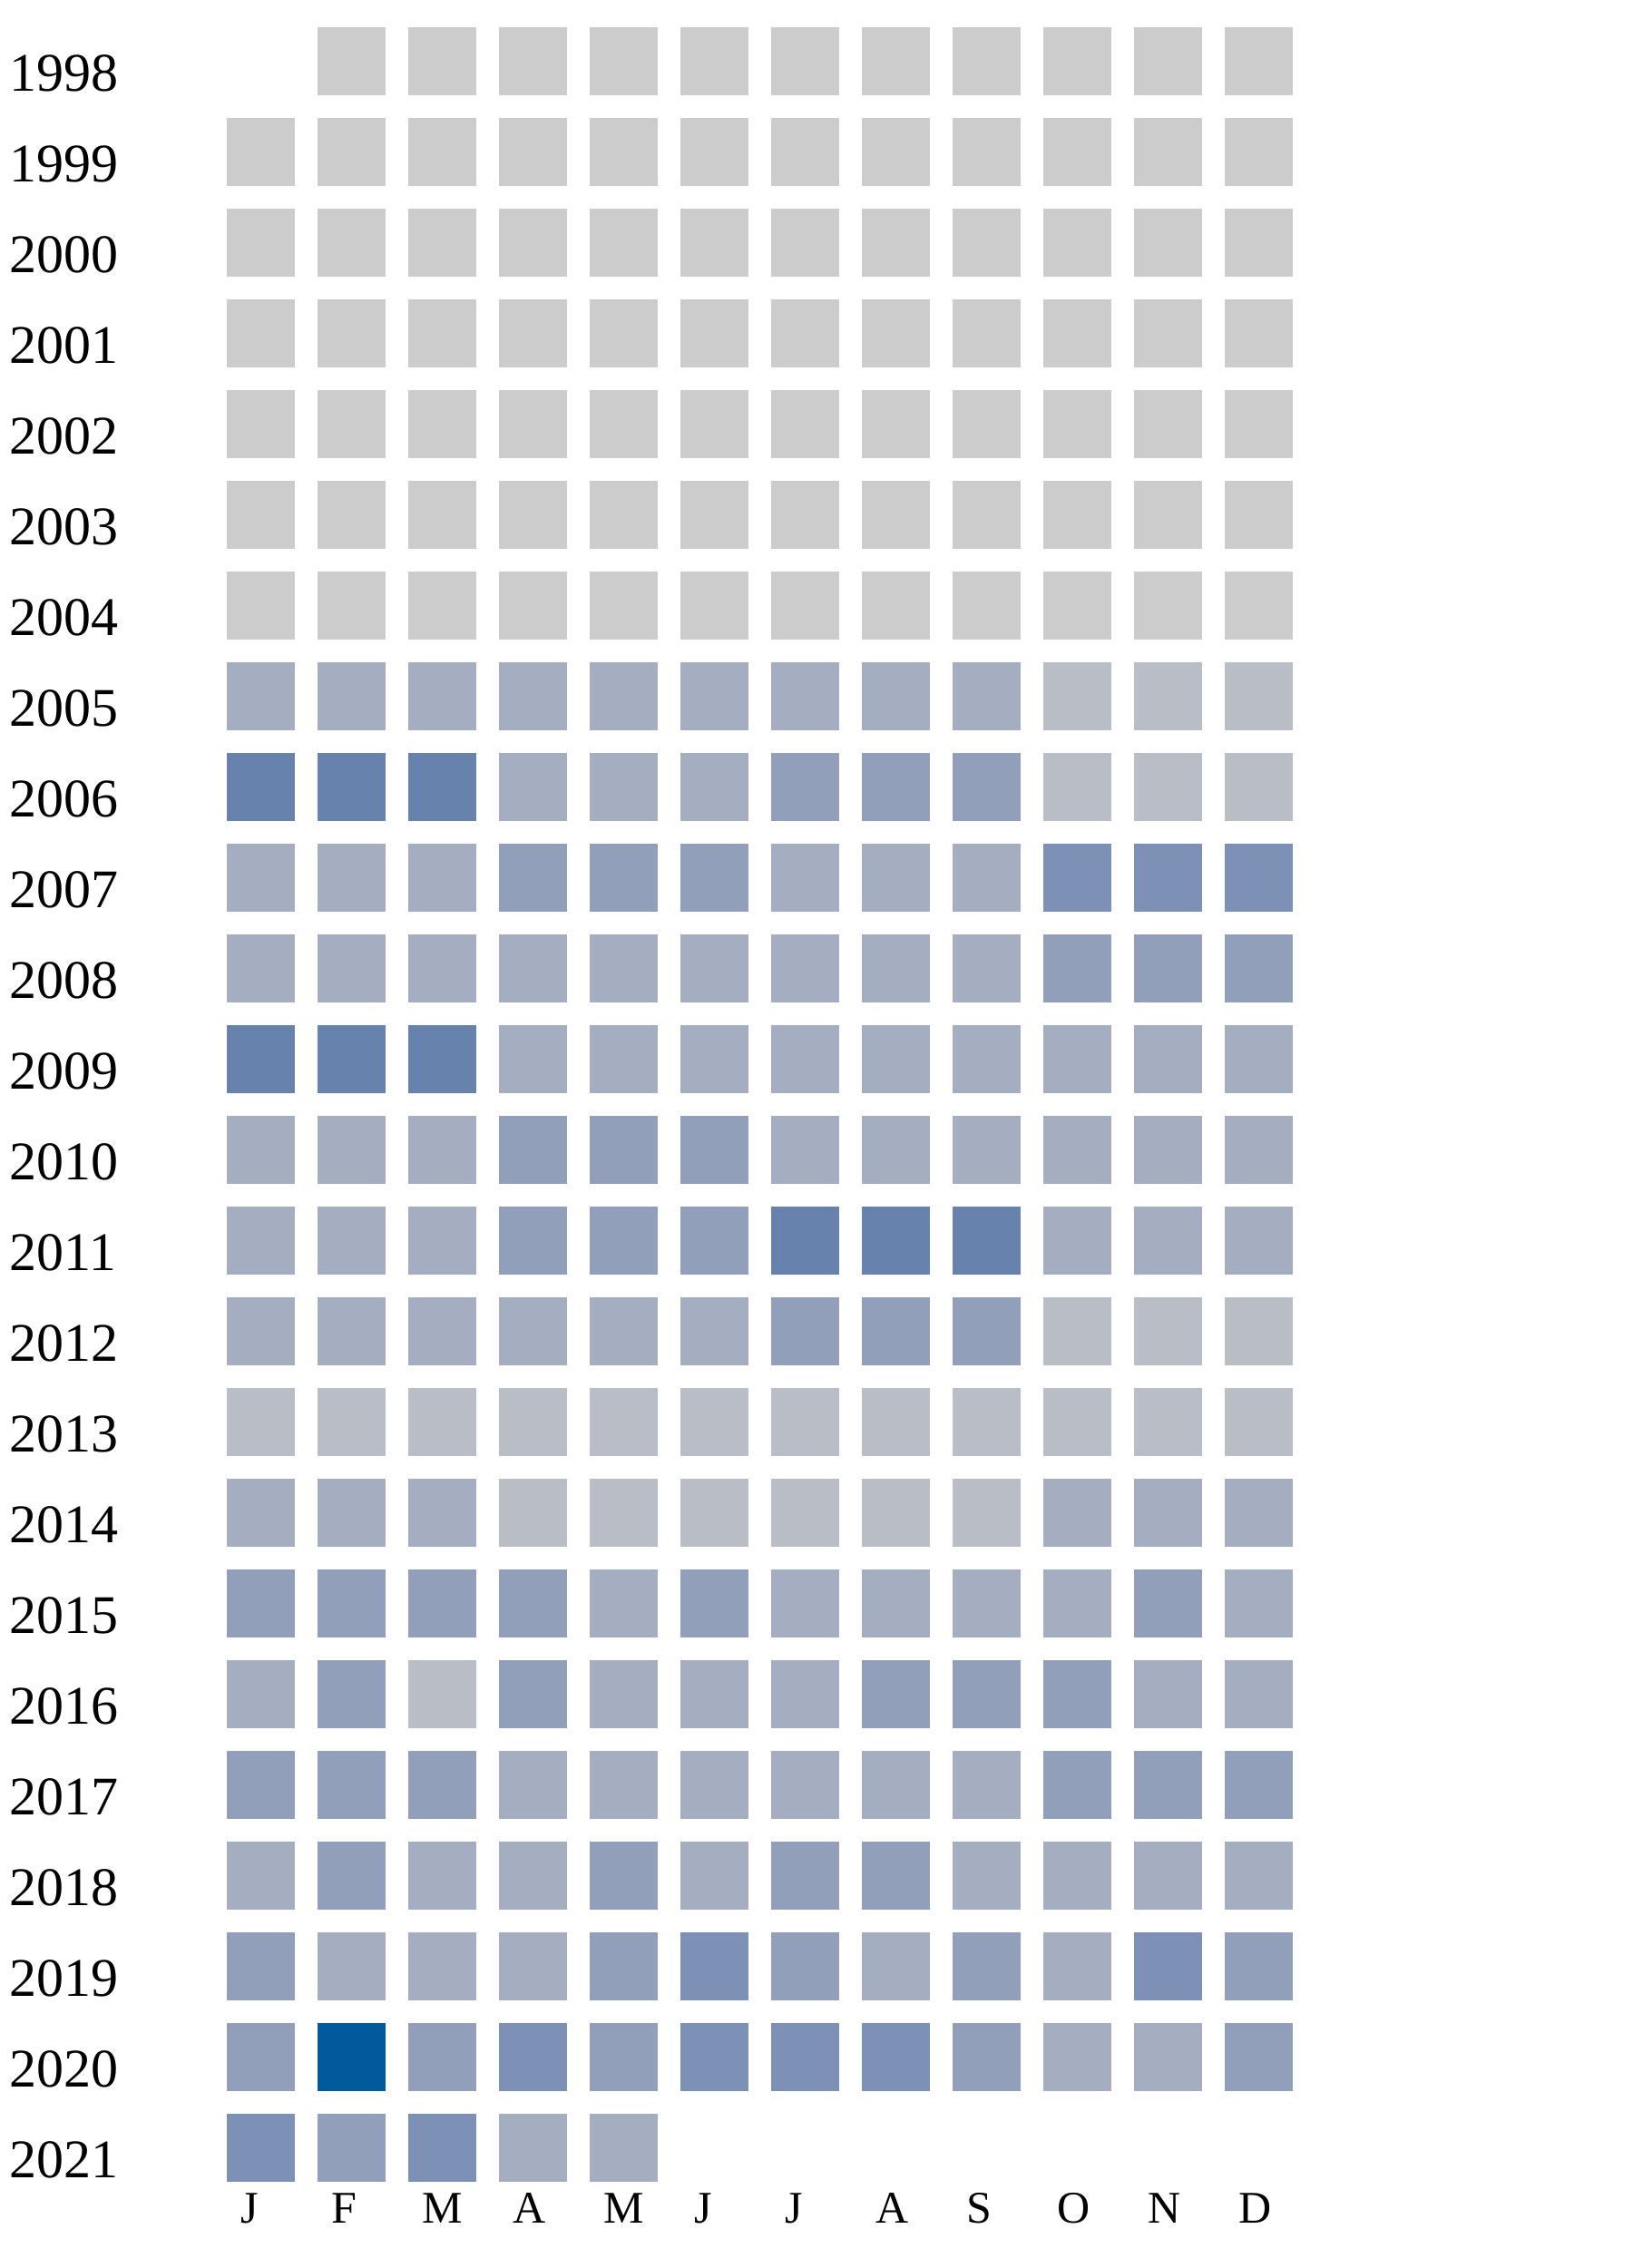
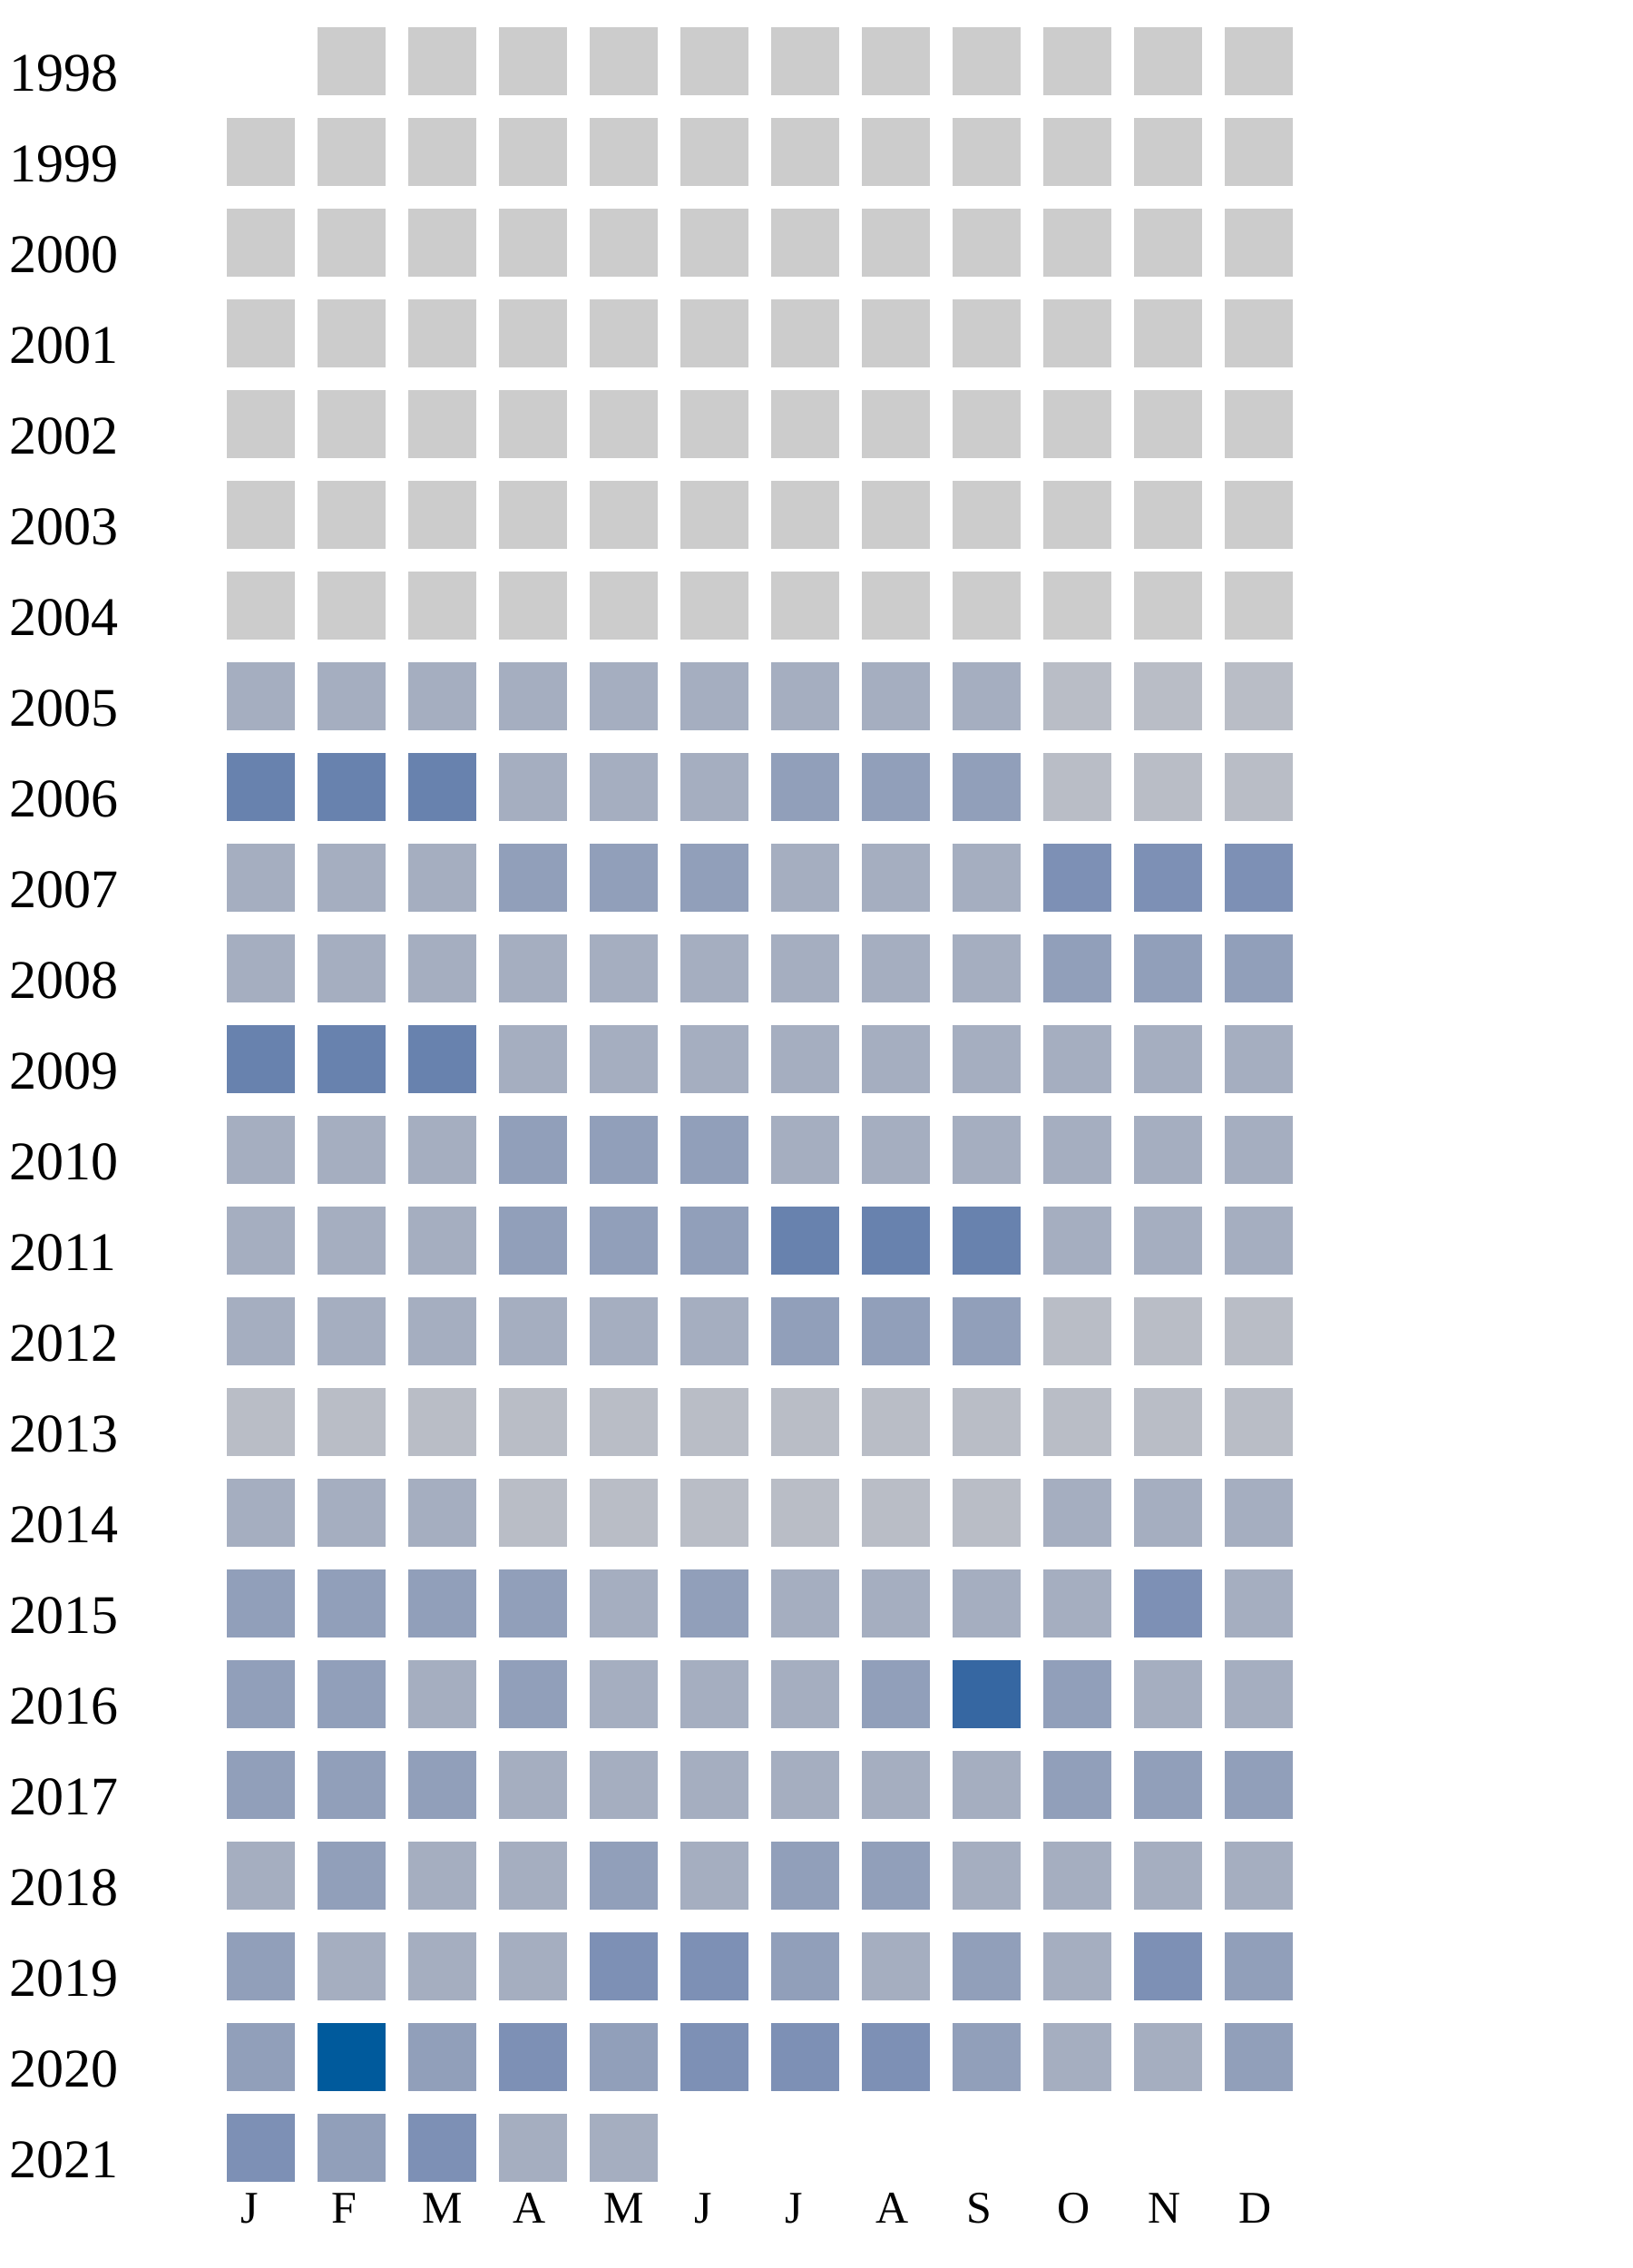
<svg xmlns="http://www.w3.org/2000/svg" width="360" height="500">
  <g transform="translate(0 0)">
    <text x="2" y="20">1998</text>
    <rect x="70" y="6" width="15" height="15" fill="#cccccc" />
    <rect x="90" y="6" width="15" height="15" fill="#cccccc" />
    <rect x="110" y="6" width="15" height="15" fill="#cccccc" />
    <rect x="130" y="6" width="15" height="15" fill="#cccccc" />
    <rect x="150" y="6" width="15" height="15" fill="#cccccc" />
    <rect x="170" y="6" width="15" height="15" fill="#cccccc" />
    <rect x="190" y="6" width="15" height="15" fill="#cccccc" />
    <rect x="210" y="6" width="15" height="15" fill="#cccccc" />
    <rect x="230" y="6" width="15" height="15" fill="#cccccc" />
    <rect x="250" y="6" width="15" height="15" fill="#cccccc" />
    <rect x="270" y="6" width="15" height="15" fill="#cccccc" />
  </g>
  <g transform="translate(0 20)">
    <text x="2" y="20">1999</text>
    <rect x="50" y="6" width="15" height="15" fill="#cccccc" />
    <rect x="70" y="6" width="15" height="15" fill="#cccccc" />
    <rect x="90" y="6" width="15" height="15" fill="#cccccc" />
    <rect x="110" y="6" width="15" height="15" fill="#cccccc" />
    <rect x="130" y="6" width="15" height="15" fill="#cccccc" />
    <rect x="150" y="6" width="15" height="15" fill="#cccccc" />
    <rect x="170" y="6" width="15" height="15" fill="#cccccc" />
    <rect x="190" y="6" width="15" height="15" fill="#cccccc" />
    <rect x="210" y="6" width="15" height="15" fill="#cccccc" />
    <rect x="230" y="6" width="15" height="15" fill="#cccccc" />
    <rect x="250" y="6" width="15" height="15" fill="#cccccc" />
    <rect x="270" y="6" width="15" height="15" fill="#cccccc" />
  </g>
  <g transform="translate(0 40)">
    <text x="2" y="20">2000</text>
    <rect x="50" y="6" width="15" height="15" fill="#cccccc" />
    <rect x="70" y="6" width="15" height="15" fill="#cccccc" />
    <rect x="90" y="6" width="15" height="15" fill="#cccccc" />
    <rect x="110" y="6" width="15" height="15" fill="#cccccc" />
    <rect x="130" y="6" width="15" height="15" fill="#cccccc" />
    <rect x="150" y="6" width="15" height="15" fill="#cccccc" />
    <rect x="170" y="6" width="15" height="15" fill="#cccccc" />
    <rect x="190" y="6" width="15" height="15" fill="#cccccc" />
    <rect x="210" y="6" width="15" height="15" fill="#cccccc" />
    <rect x="230" y="6" width="15" height="15" fill="#cccccc" />
    <rect x="250" y="6" width="15" height="15" fill="#cccccc" />
    <rect x="270" y="6" width="15" height="15" fill="#cccccc" />
  </g>
  <g transform="translate(0 60)">
    <text x="2" y="20">2001</text>
    <rect x="50" y="6" width="15" height="15" fill="#cccccc" />
    <rect x="70" y="6" width="15" height="15" fill="#cccccc" />
    <rect x="90" y="6" width="15" height="15" fill="#cccccc" />
    <rect x="110" y="6" width="15" height="15" fill="#cccccc" />
    <rect x="130" y="6" width="15" height="15" fill="#cccccc" />
    <rect x="150" y="6" width="15" height="15" fill="#cccccc" />
    <rect x="170" y="6" width="15" height="15" fill="#cccccc" />
    <rect x="190" y="6" width="15" height="15" fill="#cccccc" />
    <rect x="210" y="6" width="15" height="15" fill="#cccccc" />
    <rect x="230" y="6" width="15" height="15" fill="#cccccc" />
    <rect x="250" y="6" width="15" height="15" fill="#cccccc" />
    <rect x="270" y="6" width="15" height="15" fill="#cccccc" />
  </g>
  <g transform="translate(0 80)">
    <text x="2" y="20">2002</text>
    <rect x="50" y="6" width="15" height="15" fill="#cccccc" />
    <rect x="70" y="6" width="15" height="15" fill="#cccccc" />
    <rect x="90" y="6" width="15" height="15" fill="#cccccc" />
    <rect x="110" y="6" width="15" height="15" fill="#cccccc" />
    <rect x="130" y="6" width="15" height="15" fill="#cccccc" />
    <rect x="150" y="6" width="15" height="15" fill="#cccccc" />
    <rect x="170" y="6" width="15" height="15" fill="#cccccc" />
    <rect x="190" y="6" width="15" height="15" fill="#cccccc" />
    <rect x="210" y="6" width="15" height="15" fill="#cccccc" />
    <rect x="230" y="6" width="15" height="15" fill="#cccccc" />
    <rect x="250" y="6" width="15" height="15" fill="#cccccc" />
    <rect x="270" y="6" width="15" height="15" fill="#cccccc" />
  </g>
  <g transform="translate(0 100)">
    <text x="2" y="20">2003</text>
    <rect x="50" y="6" width="15" height="15" fill="#cccccc" />
    <rect x="70" y="6" width="15" height="15" fill="#cccccc" />
    <rect x="90" y="6" width="15" height="15" fill="#cccccc" />
    <rect x="110" y="6" width="15" height="15" fill="#cccccc" />
    <rect x="130" y="6" width="15" height="15" fill="#cccccc" />
    <rect x="150" y="6" width="15" height="15" fill="#cccccc" />
    <rect x="170" y="6" width="15" height="15" fill="#cccccc" />
    <rect x="190" y="6" width="15" height="15" fill="#cccccc" />
    <rect x="210" y="6" width="15" height="15" fill="#cccccc" />
    <rect x="230" y="6" width="15" height="15" fill="#cccccc" />
    <rect x="250" y="6" width="15" height="15" fill="#cccccc" />
    <rect x="270" y="6" width="15" height="15" fill="#cccccc" />
  </g>
  <g transform="translate(0 120)">
    <text x="2" y="20">2004</text>
    <rect x="50" y="6" width="15" height="15" fill="#cccccc" />
    <rect x="70" y="6" width="15" height="15" fill="#cccccc" />
    <rect x="90" y="6" width="15" height="15" fill="#cccccc" />
    <rect x="110" y="6" width="15" height="15" fill="#cccccc" />
    <rect x="130" y="6" width="15" height="15" fill="#cccccc" />
    <rect x="150" y="6" width="15" height="15" fill="#cccccc" />
    <rect x="170" y="6" width="15" height="15" fill="#cccccc" />
    <rect x="190" y="6" width="15" height="15" fill="#cccccc" />
    <rect x="210" y="6" width="15" height="15" fill="#cccccc" />
    <rect x="230" y="6" width="15" height="15" fill="#cccccc" />
    <rect x="250" y="6" width="15" height="15" fill="#cccccc" />
    <rect x="270" y="6" width="15" height="15" fill="#cccccc" />
  </g>
  <g transform="translate(0 140)">
    <text x="2" y="20">2005</text>
    <rect x="50" y="6" width="15" height="15" fill="#a5aec0" />
    <rect x="70" y="6" width="15" height="15" fill="#a5aec0" />
    <rect x="90" y="6" width="15" height="15" fill="#a5aec0" />
    <rect x="110" y="6" width="15" height="15" fill="#a5aec0" />
    <rect x="130" y="6" width="15" height="15" fill="#a5aec0" />
    <rect x="150" y="6" width="15" height="15" fill="#a5aec0" />
    <rect x="170" y="6" width="15" height="15" fill="#a5aec0" />
    <rect x="190" y="6" width="15" height="15" fill="#a5aec0" />
    <rect x="210" y="6" width="15" height="15" fill="#a5aec0" />
    <rect x="230" y="6" width="15" height="15" fill="#b9bdc6" />
    <rect x="250" y="6" width="15" height="15" fill="#b9bdc6" />
    <rect x="270" y="6" width="15" height="15" fill="#b9bdc6" />
  </g>
  <g transform="translate(0 160)">
    <text x="2" y="20">2006</text>
    <rect x="50" y="6" width="15" height="15" fill="#6882ae" />
    <rect x="70" y="6" width="15" height="15" fill="#6882ae" />
    <rect x="90" y="6" width="15" height="15" fill="#6882ae" />
    <rect x="110" y="6" width="15" height="15" fill="#a5aec0" />
    <rect x="130" y="6" width="15" height="15" fill="#a5aec0" />
    <rect x="150" y="6" width="15" height="15" fill="#a5aec0" />
    <rect x="170" y="6" width="15" height="15" fill="#919fba" />
    <rect x="190" y="6" width="15" height="15" fill="#919fba" />
    <rect x="210" y="6" width="15" height="15" fill="#919fba" />
    <rect x="230" y="6" width="15" height="15" fill="#b9bdc6" />
    <rect x="250" y="6" width="15" height="15" fill="#b9bdc6" />
    <rect x="270" y="6" width="15" height="15" fill="#b9bdc6" />
  </g>
  <g transform="translate(0 180)">
    <text x="2" y="20">2007</text>
    <rect x="50" y="6" width="15" height="15" fill="#a5aec0" />
    <rect x="70" y="6" width="15" height="15" fill="#a5aec0" />
    <rect x="90" y="6" width="15" height="15" fill="#a5aec0" />
    <rect x="110" y="6" width="15" height="15" fill="#919fba" />
    <rect x="130" y="6" width="15" height="15" fill="#919fba" />
    <rect x="150" y="6" width="15" height="15" fill="#919fba" />
    <rect x="170" y="6" width="15" height="15" fill="#a5aec0" />
    <rect x="190" y="6" width="15" height="15" fill="#a5aec0" />
    <rect x="210" y="6" width="15" height="15" fill="#a5aec0" />
    <rect x="230" y="6" width="15" height="15" fill="#7d90b5" />
    <rect x="250" y="6" width="15" height="15" fill="#7d90b5" />
    <rect x="270" y="6" width="15" height="15" fill="#7d90b5" />
  </g>
  <g transform="translate(0 200)">
    <text x="2" y="20">2008</text>
    <rect x="50" y="6" width="15" height="15" fill="#a5aec0" />
    <rect x="70" y="6" width="15" height="15" fill="#a5aec0" />
    <rect x="90" y="6" width="15" height="15" fill="#a5aec0" />
    <rect x="110" y="6" width="15" height="15" fill="#a5aec0" />
    <rect x="130" y="6" width="15" height="15" fill="#a5aec0" />
    <rect x="150" y="6" width="15" height="15" fill="#a5aec0" />
    <rect x="170" y="6" width="15" height="15" fill="#a5aec0" />
    <rect x="190" y="6" width="15" height="15" fill="#a5aec0" />
    <rect x="210" y="6" width="15" height="15" fill="#a5aec0" />
    <rect x="230" y="6" width="15" height="15" fill="#919fba" />
    <rect x="250" y="6" width="15" height="15" fill="#919fba" />
    <rect x="270" y="6" width="15" height="15" fill="#919fba" />
  </g>
  <g transform="translate(0 220)">
    <text x="2" y="20">2009</text>
    <rect x="50" y="6" width="15" height="15" fill="#6882ae" />
    <rect x="70" y="6" width="15" height="15" fill="#6882ae" />
    <rect x="90" y="6" width="15" height="15" fill="#6882ae" />
    <rect x="110" y="6" width="15" height="15" fill="#a5aec0" />
    <rect x="130" y="6" width="15" height="15" fill="#a5aec0" />
    <rect x="150" y="6" width="15" height="15" fill="#a5aec0" />
    <rect x="170" y="6" width="15" height="15" fill="#a5aec0" />
    <rect x="190" y="6" width="15" height="15" fill="#a5aec0" />
    <rect x="210" y="6" width="15" height="15" fill="#a5aec0" />
    <rect x="230" y="6" width="15" height="15" fill="#a5aec0" />
    <rect x="250" y="6" width="15" height="15" fill="#a5aec0" />
    <rect x="270" y="6" width="15" height="15" fill="#a5aec0" />
  </g>
  <g transform="translate(0 240)">
    <text x="2" y="20">2010</text>
    <rect x="50" y="6" width="15" height="15" fill="#a5aec0" />
    <rect x="70" y="6" width="15" height="15" fill="#a5aec0" />
    <rect x="90" y="6" width="15" height="15" fill="#a5aec0" />
    <rect x="110" y="6" width="15" height="15" fill="#919fba" />
    <rect x="130" y="6" width="15" height="15" fill="#919fba" />
    <rect x="150" y="6" width="15" height="15" fill="#919fba" />
    <rect x="170" y="6" width="15" height="15" fill="#a5aec0" />
    <rect x="190" y="6" width="15" height="15" fill="#a5aec0" />
    <rect x="210" y="6" width="15" height="15" fill="#a5aec0" />
    <rect x="230" y="6" width="15" height="15" fill="#a5aec0" />
    <rect x="250" y="6" width="15" height="15" fill="#a5aec0" />
    <rect x="270" y="6" width="15" height="15" fill="#a5aec0" />
  </g>
  <g transform="translate(0 260)">
    <text x="2" y="20">2011</text>
    <rect x="50" y="6" width="15" height="15" fill="#a5aec0" />
    <rect x="70" y="6" width="15" height="15" fill="#a5aec0" />
    <rect x="90" y="6" width="15" height="15" fill="#a5aec0" />
    <rect x="110" y="6" width="15" height="15" fill="#919fba" />
    <rect x="130" y="6" width="15" height="15" fill="#919fba" />
    <rect x="150" y="6" width="15" height="15" fill="#919fba" />
    <rect x="170" y="6" width="15" height="15" fill="#6882ae" />
    <rect x="190" y="6" width="15" height="15" fill="#6882ae" />
    <rect x="210" y="6" width="15" height="15" fill="#6882ae" />
    <rect x="230" y="6" width="15" height="15" fill="#a5aec0" />
    <rect x="250" y="6" width="15" height="15" fill="#a5aec0" />
    <rect x="270" y="6" width="15" height="15" fill="#a5aec0" />
  </g>
  <g transform="translate(0 280)">
    <text x="2" y="20">2012</text>
    <rect x="50" y="6" width="15" height="15" fill="#a5aec0" />
    <rect x="70" y="6" width="15" height="15" fill="#a5aec0" />
    <rect x="90" y="6" width="15" height="15" fill="#a5aec0" />
    <rect x="110" y="6" width="15" height="15" fill="#a5aec0" />
    <rect x="130" y="6" width="15" height="15" fill="#a5aec0" />
    <rect x="150" y="6" width="15" height="15" fill="#a5aec0" />
    <rect x="170" y="6" width="15" height="15" fill="#919fba" />
    <rect x="190" y="6" width="15" height="15" fill="#919fba" />
    <rect x="210" y="6" width="15" height="15" fill="#919fba" />
    <rect x="230" y="6" width="15" height="15" fill="#b9bdc6" />
    <rect x="250" y="6" width="15" height="15" fill="#b9bdc6" />
    <rect x="270" y="6" width="15" height="15" fill="#b9bdc6" />
  </g>
  <g transform="translate(0 300)">
    <text x="2" y="20">2013</text>
    <rect x="50" y="6" width="15" height="15" fill="#b9bdc6" />
    <rect x="70" y="6" width="15" height="15" fill="#b9bdc6" />
    <rect x="90" y="6" width="15" height="15" fill="#b9bdc6" />
    <rect x="110" y="6" width="15" height="15" fill="#b9bdc6" />
    <rect x="130" y="6" width="15" height="15" fill="#b9bdc6" />
    <rect x="150" y="6" width="15" height="15" fill="#b9bdc6" />
    <rect x="170" y="6" width="15" height="15" fill="#b9bdc6" />
    <rect x="190" y="6" width="15" height="15" fill="#b9bdc6" />
    <rect x="210" y="6" width="15" height="15" fill="#b9bdc6" />
    <rect x="230" y="6" width="15" height="15" fill="#b9bdc6" />
    <rect x="250" y="6" width="15" height="15" fill="#b9bdc6" />
    <rect x="270" y="6" width="15" height="15" fill="#b9bdc6" />
  </g>
  <g transform="translate(0 320)">
    <text x="2" y="20">2014</text>
    <rect x="50" y="6" width="15" height="15" fill="#a5aec0" />
    <rect x="70" y="6" width="15" height="15" fill="#a5aec0" />
    <rect x="90" y="6" width="15" height="15" fill="#a5aec0" />
    <rect x="110" y="6" width="15" height="15" fill="#b9bdc6" />
    <rect x="130" y="6" width="15" height="15" fill="#b9bdc6" />
    <rect x="150" y="6" width="15" height="15" fill="#b9bdc6" />
    <rect x="170" y="6" width="15" height="15" fill="#b9bdc6" />
    <rect x="190" y="6" width="15" height="15" fill="#b9bdc6" />
    <rect x="210" y="6" width="15" height="15" fill="#b9bdc6" />
    <rect x="230" y="6" width="15" height="15" fill="#a5aec0" />
    <rect x="250" y="6" width="15" height="15" fill="#a5aec0" />
    <rect x="270" y="6" width="15" height="15" fill="#a5aec0" />
  </g>
  <g transform="translate(0 340)">
    <text x="2" y="20">2015</text>
    <rect x="50" y="6" width="15" height="15" fill="#919fba" />
    <rect x="70" y="6" width="15" height="15" fill="#919fba" />
    <rect x="90" y="6" width="15" height="15" fill="#919fba" />
    <rect x="110" y="6" width="15" height="15" fill="#919fba" />
    <rect x="130" y="6" width="15" height="15" fill="#a5aec0" />
    <rect x="150" y="6" width="15" height="15" fill="#919fba" />
    <rect x="170" y="6" width="15" height="15" fill="#a5aec0" />
    <rect x="190" y="6" width="15" height="15" fill="#a5aec0" />
    <rect x="210" y="6" width="15" height="15" fill="#a5aec0" />
    <rect x="230" y="6" width="15" height="15" fill="#a5aec0" />
-     <rect x="250" y="6" width="15" height="15" fill="#919fba" />
+     <rect x="250" y="6" width="15" height="15" fill="#7d90b5" />
    <rect x="270" y="6" width="15" height="15" fill="#a5aec0" />
  </g>
  <g transform="translate(0 360)">
    <text x="2" y="20">2016</text>
-     <rect x="50" y="6" width="15" height="15" fill="#a5aec0" />
-     <rect x="70" y="6" width="15" height="15" fill="#919fba" />
-     <rect x="90" y="6" width="15" height="15" fill="#b9bdc6" />
+     <rect x="50" y="6" width="15" height="15" fill="#919fba" />
+     <rect x="70" y="6" width="15" height="15" fill="#919fba" />
+     <rect x="90" y="6" width="15" height="15" fill="#a5aec0" />
    <rect x="110" y="6" width="15" height="15" fill="#919fba" />
    <rect x="130" y="6" width="15" height="15" fill="#a5aec0" />
    <rect x="150" y="6" width="15" height="15" fill="#a5aec0" />
    <rect x="170" y="6" width="15" height="15" fill="#a5aec0" />
    <rect x="190" y="6" width="15" height="15" fill="#919fba" />
-     <rect x="210" y="6" width="15" height="15" fill="#919fba" />
+     <rect x="210" y="6" width="15" height="15" fill="#3667a2" />
    <rect x="230" y="6" width="15" height="15" fill="#919fba" />
    <rect x="250" y="6" width="15" height="15" fill="#a5aec0" />
    <rect x="270" y="6" width="15" height="15" fill="#a5aec0" />
  </g>
  <g transform="translate(0 380)">
    <text x="2" y="20">2017</text>
    <rect x="50" y="6" width="15" height="15" fill="#919fba" />
    <rect x="70" y="6" width="15" height="15" fill="#919fba" />
    <rect x="90" y="6" width="15" height="15" fill="#919fba" />
    <rect x="110" y="6" width="15" height="15" fill="#a5aec0" />
    <rect x="130" y="6" width="15" height="15" fill="#a5aec0" />
    <rect x="150" y="6" width="15" height="15" fill="#a5aec0" />
    <rect x="170" y="6" width="15" height="15" fill="#a5aec0" />
    <rect x="190" y="6" width="15" height="15" fill="#a5aec0" />
    <rect x="210" y="6" width="15" height="15" fill="#a5aec0" />
    <rect x="230" y="6" width="15" height="15" fill="#919fba" />
    <rect x="250" y="6" width="15" height="15" fill="#919fba" />
    <rect x="270" y="6" width="15" height="15" fill="#919fba" />
  </g>
  <g transform="translate(0 400)">
    <text x="2" y="20">2018</text>
    <rect x="50" y="6" width="15" height="15" fill="#a5aec0" />
    <rect x="70" y="6" width="15" height="15" fill="#919fba" />
    <rect x="90" y="6" width="15" height="15" fill="#a5aec0" />
    <rect x="110" y="6" width="15" height="15" fill="#a5aec0" />
    <rect x="130" y="6" width="15" height="15" fill="#919fba" />
    <rect x="150" y="6" width="15" height="15" fill="#a5aec0" />
    <rect x="170" y="6" width="15" height="15" fill="#919fba" />
    <rect x="190" y="6" width="15" height="15" fill="#919fba" />
    <rect x="210" y="6" width="15" height="15" fill="#a5aec0" />
    <rect x="230" y="6" width="15" height="15" fill="#a5aec0" />
    <rect x="250" y="6" width="15" height="15" fill="#a5aec0" />
    <rect x="270" y="6" width="15" height="15" fill="#a5aec0" />
  </g>
  <g transform="translate(0 420)">
    <text x="2" y="20">2019</text>
    <rect x="50" y="6" width="15" height="15" fill="#919fba" />
    <rect x="70" y="6" width="15" height="15" fill="#a5aec0" />
    <rect x="90" y="6" width="15" height="15" fill="#a5aec0" />
    <rect x="110" y="6" width="15" height="15" fill="#a5aec0" />
-     <rect x="130" y="6" width="15" height="15" fill="#919fba" />
+     <rect x="130" y="6" width="15" height="15" fill="#7d90b5" />
    <rect x="150" y="6" width="15" height="15" fill="#7d90b5" />
    <rect x="170" y="6" width="15" height="15" fill="#919fba" />
    <rect x="190" y="6" width="15" height="15" fill="#a5aec0" />
    <rect x="210" y="6" width="15" height="15" fill="#919fba" />
    <rect x="230" y="6" width="15" height="15" fill="#a5aec0" />
    <rect x="250" y="6" width="15" height="15" fill="#7d90b5" />
    <rect x="270" y="6" width="15" height="15" fill="#919fba" />
  </g>
  <g transform="translate(0 440)">
    <text x="2" y="20">2020</text>
    <rect x="50" y="6" width="15" height="15" fill="#919fba" />
    <rect x="70" y="6" width="15" height="15" fill="#005a9c" />
    <rect x="90" y="6" width="15" height="15" fill="#919fba" />
    <rect x="110" y="6" width="15" height="15" fill="#7d90b5" />
    <rect x="130" y="6" width="15" height="15" fill="#919fba" />
    <rect x="150" y="6" width="15" height="15" fill="#7d90b5" />
    <rect x="170" y="6" width="15" height="15" fill="#7d90b5" />
    <rect x="190" y="6" width="15" height="15" fill="#7d90b5" />
    <rect x="210" y="6" width="15" height="15" fill="#919fba" />
    <rect x="230" y="6" width="15" height="15" fill="#a5aec0" />
    <rect x="250" y="6" width="15" height="15" fill="#a5aec0" />
    <rect x="270" y="6" width="15" height="15" fill="#919fba" />
  </g>
  <g transform="translate(0 460)">
    <text x="2" y="20">2021</text>
    <rect x="50" y="6" width="15" height="15" fill="#7d90b5" />
    <rect x="70" y="6" width="15" height="15" fill="#919fba" />
    <rect x="90" y="6" width="15" height="15" fill="#7d90b5" />
    <rect x="110" y="6" width="15" height="15" fill="#a5aec0" />
    <rect x="130" y="6" width="15" height="15" fill="#a5aec0" />
  </g>
  <text style="font-size: 10px; text-align: center" x="53" y="490">J</text>
  <text style="font-size: 10px; text-align: center" x="73" y="490">F</text>
  <text style="font-size: 10px; text-align: center" x="93" y="490">M</text>
  <text style="font-size: 10px; text-align: center" x="113" y="490">A</text>
  <text style="font-size: 10px; text-align: center" x="133" y="490">M</text>
  <text style="font-size: 10px; text-align: center" x="153" y="490">J</text>
  <text style="font-size: 10px; text-align: center" x="173" y="490">J</text>
  <text style="font-size: 10px; text-align: center" x="193" y="490">A</text>
  <text style="font-size: 10px; text-align: center" x="213" y="490">S</text>
  <text style="font-size: 10px; text-align: center" x="233" y="490">O</text>
  <text style="font-size: 10px; text-align: center" x="253" y="490">N</text>
  <text style="font-size: 10px; text-align: center" x="273" y="490">D</text>
  <text style="font-size: 10px;" x="155" y="509">Less</text>
  <rect fill="#b9bdc6" width="10" height="10" x="180" y="500" />
  <rect fill="#919fba" width="10" height="10" x="195" y="500" />
  <rect fill="#6882ae" width="10" height="10" x="210" y="500" />
  <rect fill="#005a9c" width="10" height="10" x="225" y="500" />
  <text x="240" y="509" style="font-size: 10px;">More</text>
</svg>
